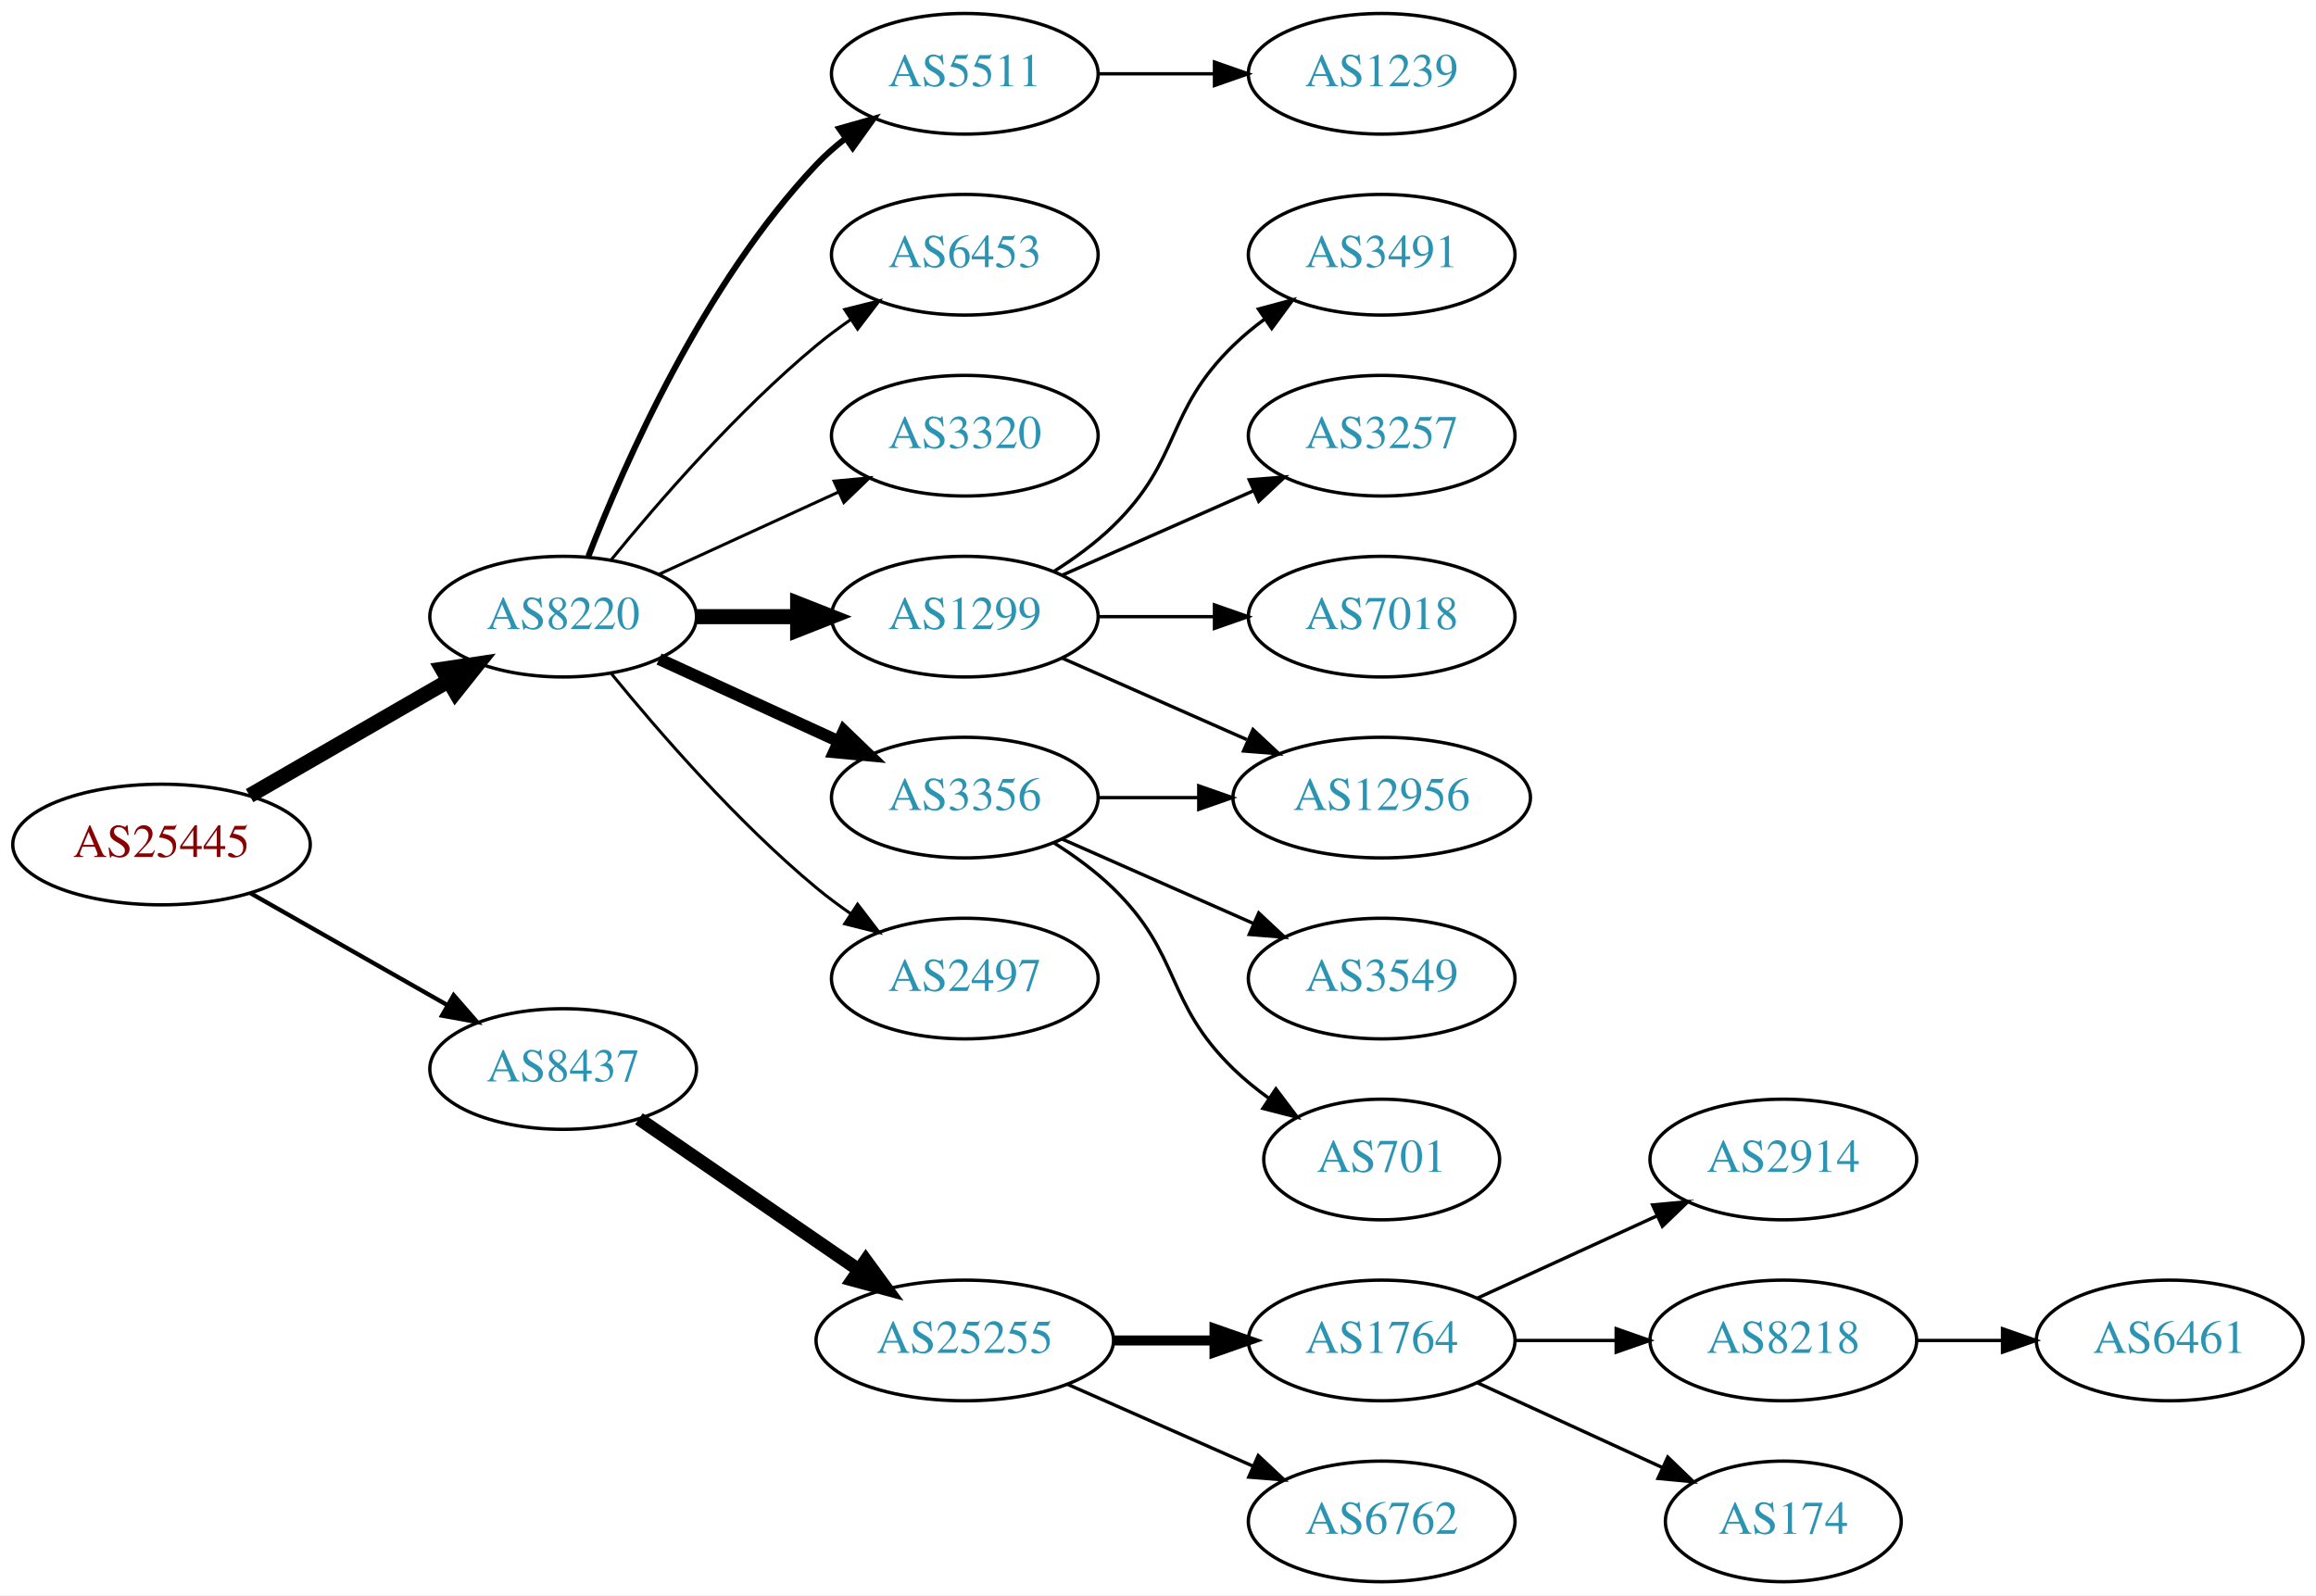
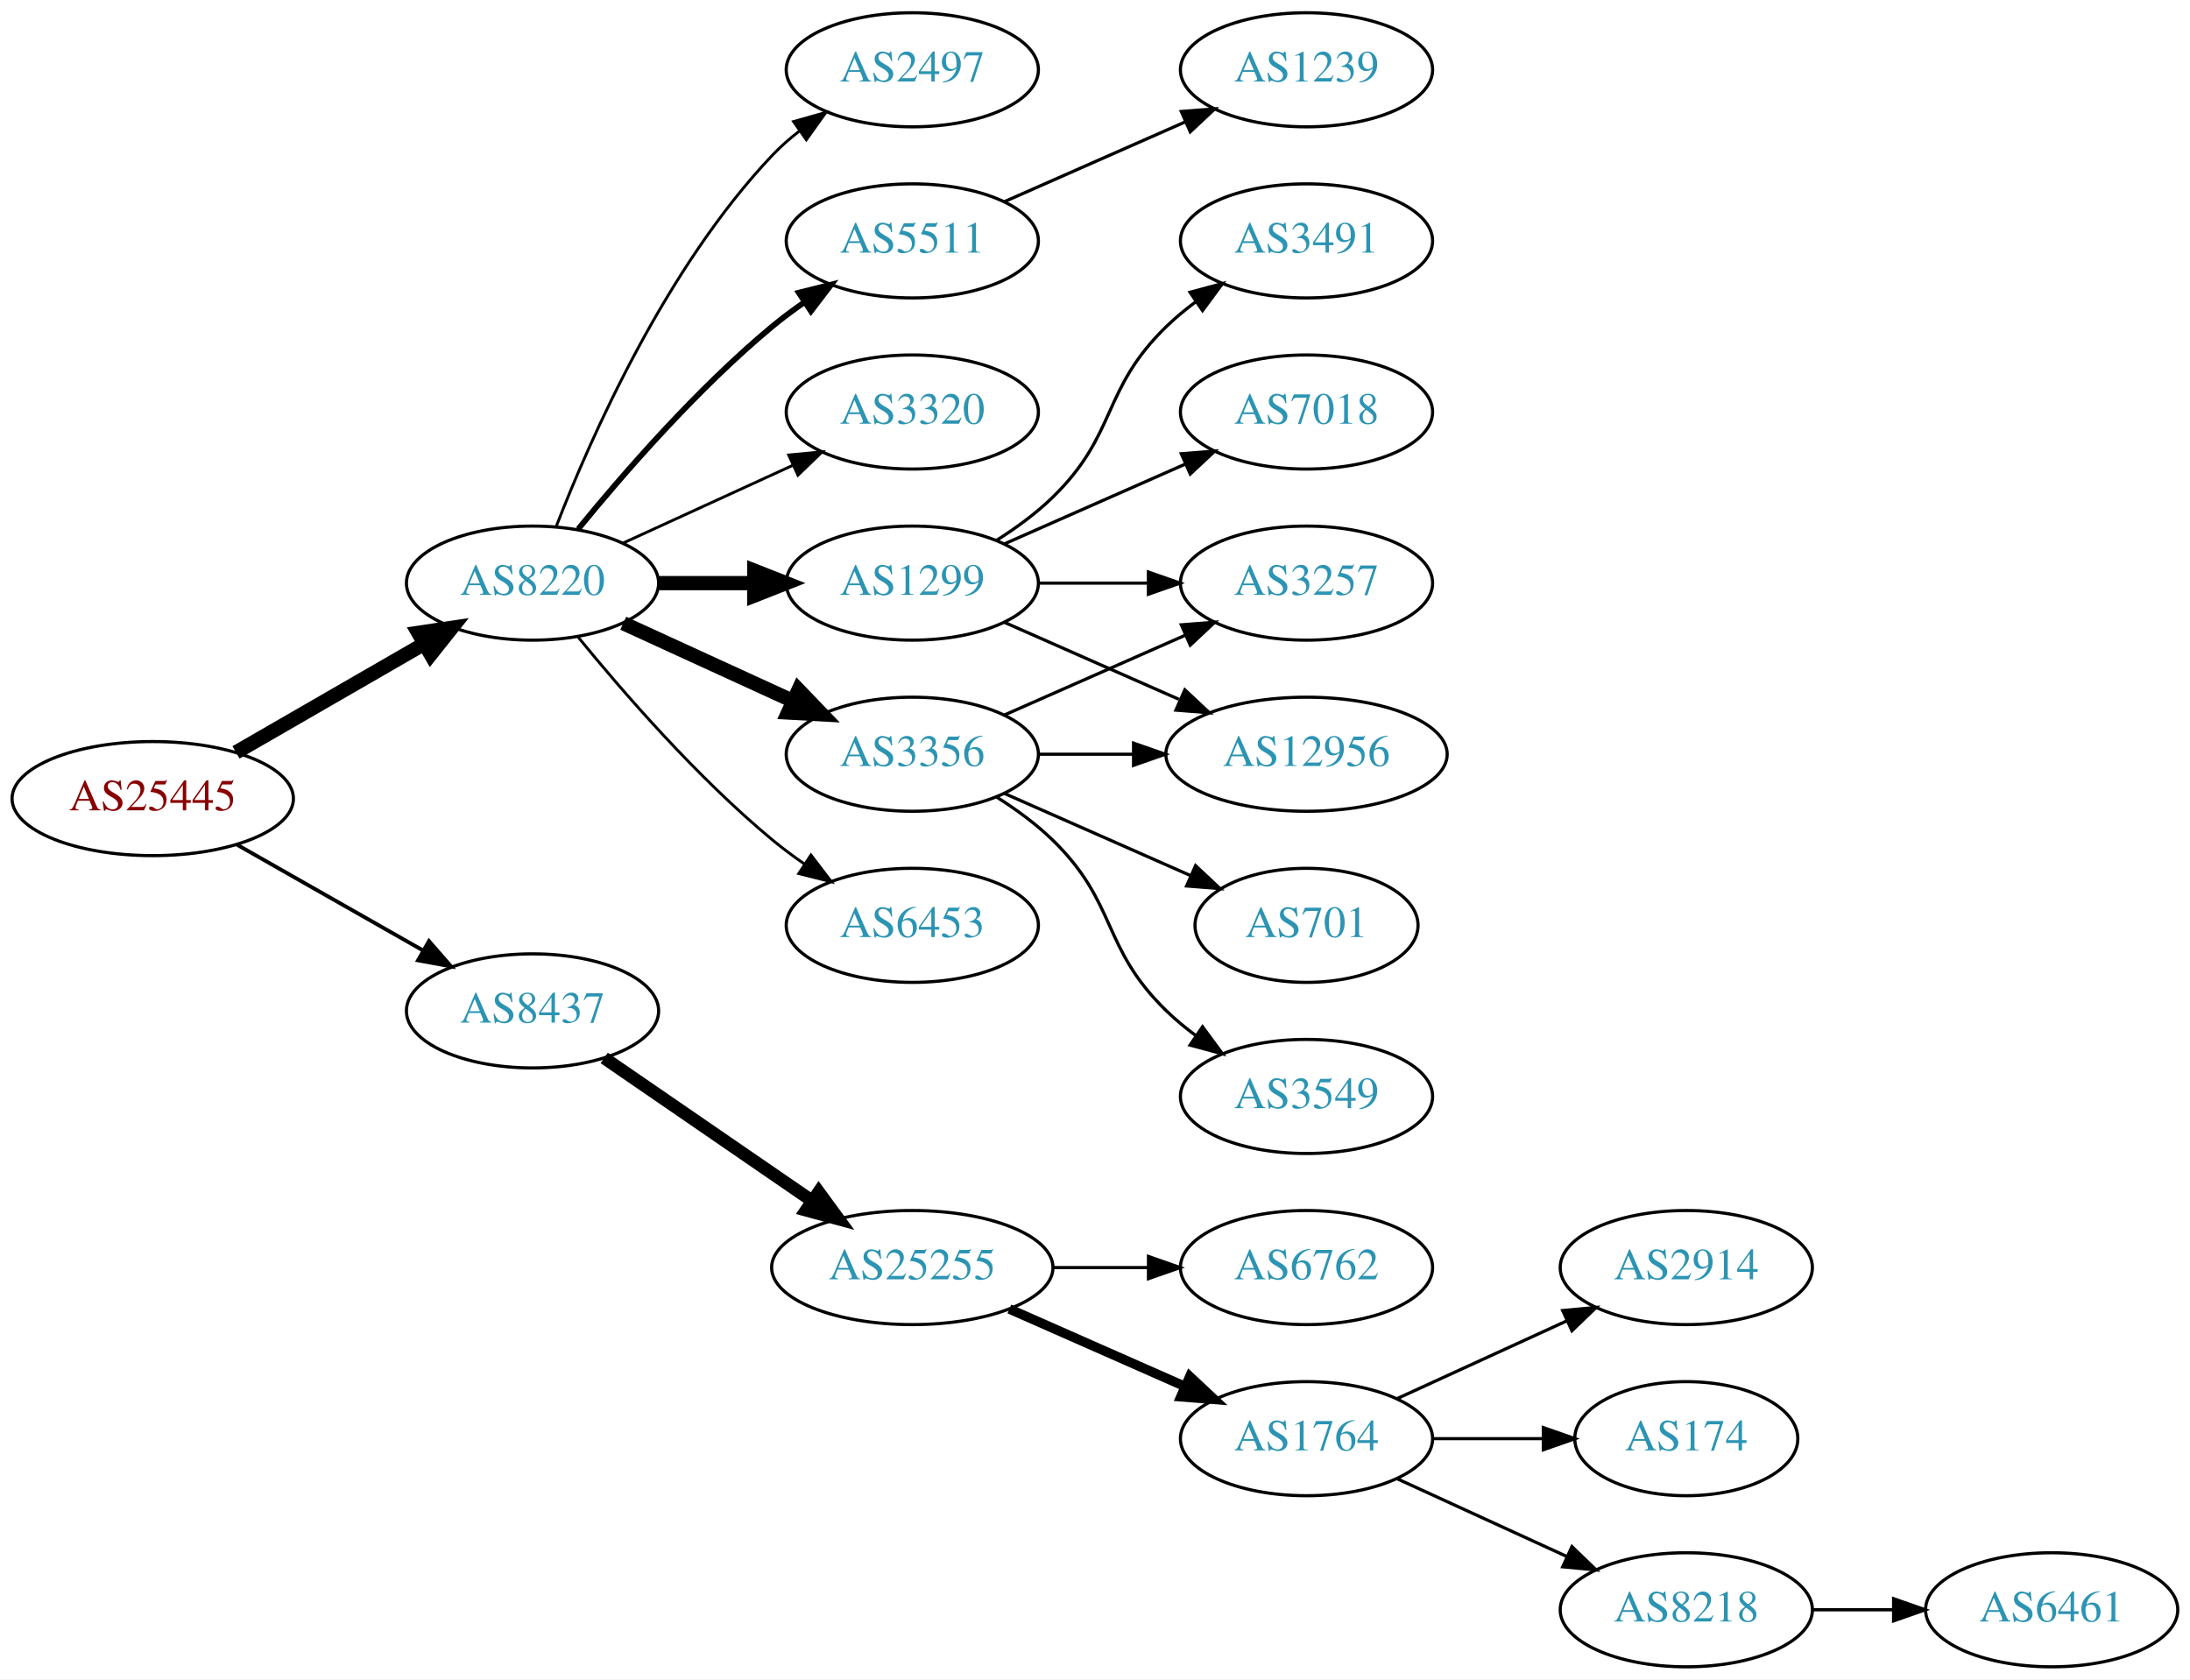
- <svg xmlns="http://www.w3.org/2000/svg" xmlns:xlink="http://www.w3.org/1999/xlink" width="691pt" height="476pt" viewBox="0.00 0.00 691.06 476.00">
-   <g id="graph0" class="graph" transform="scale(1 1) rotate(0) translate(4 472)">
-     <polygon fill="white" stroke="none" points="-4,4 -4,-472 687.055,-472 687.055,4 -4,4" />
+ <svg xmlns="http://www.w3.org/2000/svg" xmlns:xlink="http://www.w3.org/1999/xlink" width="691pt" height="530pt" viewBox="0.00 0.00 691.06 530.00">
+   <g id="graph0" class="graph" transform="scale(1 1) rotate(0) translate(4 526)">
+     <polygon fill="white" stroke="none" points="-4,4 -4,-526 687.055,-526 687.055,4 -4,4" />
    <g id="node1" class="node">
      <g id="a_node1">
        <a xlink:href="/asn/25445" xlink:title="AS25445 ~ Lamezanstrasse 4 - 8 [AT]">
-           <ellipse fill="#ffffff" stroke="black" cx="44.196" cy="-220" rx="44.393" ry="18" />
-           <text text-anchor="middle" x="44.196" y="-216.3" font-family="Times,serif" font-size="14.00" fill="#880000">AS25445</text>
+           <ellipse fill="#ffffff" stroke="black" cx="44.196" cy="-274" rx="44.393" ry="18" />
+           <text text-anchor="middle" x="44.196" y="-270.3" font-family="Times,serif" font-size="14.00" fill="#880000">AS25445</text>
        </a>
      </g>
    </g>
    <g id="node2" class="node">
      <g id="a_node2">
        <a xlink:href="/asn/8220" xlink:title="AS8220 ~ COLT [GB]">
-           <ellipse fill="#ffffff" stroke="black" cx="164.039" cy="-288" rx="39.794" ry="18" />
-           <text text-anchor="middle" x="164.039" y="-284.3" font-family="Times,serif" font-size="14.00" fill="#2c94b3">AS8220</text>
+           <ellipse fill="#ffffff" stroke="black" cx="164.039" cy="-342" rx="39.794" ry="18" />
+           <text text-anchor="middle" x="164.039" y="-338.3" font-family="Times,serif" font-size="14.00" fill="#2c94b3">AS8220</text>
        </a>
      </g>
    </g>
    <g id="edge1" class="edge">
-       <path fill="none" stroke="black" stroke-width="4.5" d="M70.476,-234.588C87.796,-244.582 110.947,-257.941 129.763,-268.799" />
-       <polygon fill="black" stroke="black" stroke-width="4.5" points="127.978,-272.314 138.607,-273.902 131.914,-265.493 127.978,-272.314" />
+       <path fill="none" stroke="black" stroke-width="4.5" d="M70.476,-288.588C87.796,-298.582 110.947,-311.941 129.763,-322.799" />
+       <polygon fill="black" stroke="black" stroke-width="4.5" points="127.978,-326.314 138.607,-327.902 131.914,-319.493 127.978,-326.314" />
    </g>
    <g id="node3" class="node">
      <g id="a_node3">
        <a xlink:href="/asn/8437" xlink:title="AS8437 ~ Hutchison Drei Austria GmbH [AT]">
-           <ellipse fill="#ffffff" stroke="black" cx="164.039" cy="-153" rx="39.794" ry="18" />
-           <text text-anchor="middle" x="164.039" y="-149.3" font-family="Times,serif" font-size="14.00" fill="#2c94b3">AS8437</text>
+           <ellipse fill="#ffffff" stroke="black" cx="164.039" cy="-207" rx="39.794" ry="18" />
+           <text text-anchor="middle" x="164.039" y="-203.3" font-family="Times,serif" font-size="14.00" fill="#2c94b3">AS8437</text>
        </a>
      </g>
    </g>
    <g id="edge2" class="edge">
-       <path fill="none" stroke="black" stroke-width="1.286" d="M70.766,-205.462C87.985,-195.672 110.871,-182.66 129.542,-172.045" />
-       <polygon fill="black" stroke="black" stroke-width="1.286" points="131.363,-175.036 138.326,-167.05 127.903,-168.95 131.363,-175.036" />
+       <path fill="none" stroke="black" stroke-width="1.2" d="M70.766,-259.462C87.985,-249.672 110.871,-236.66 129.542,-226.045" />
+       <polygon fill="black" stroke="black" stroke-width="1.2" points="131.363,-229.036 138.326,-221.05 127.903,-222.95 131.363,-229.036" />
    </g>
    <g id="node4" class="node">
      <g id="a_node4">
+         <a xlink:href="/asn/3356" xlink:title="AS3356 ~ Level 3 Parent, LLC [US]">
+           <ellipse fill="#ffffff" stroke="black" cx="283.881" cy="-288" rx="39.794" ry="18" />
+           <text text-anchor="middle" x="283.881" y="-284.3" font-family="Times,serif" font-size="14.00" fill="#2c94b3">AS3356</text>
+         </a>
+       </g>
+     </g>
+     <g id="edge3" class="edge">
+       <path fill="none" stroke="black" stroke-width="4.5" d="M192.667,-329.339C208.624,-322.027 228.895,-312.739 246.178,-304.819" />
+       <polygon fill="black" stroke="black" stroke-width="4.5" points="247.975,-308.327 255.425,-300.581 244.694,-301.168 247.975,-308.327" />
+     </g>
+     <g id="node5" class="node">
+       <g id="a_node5">
+         <a xlink:href="/asn/6453" xlink:title="AS6453 ~ TATA COMMUNICATIONS (AMERICA) INC [US]">
+           <ellipse fill="#ffffff" stroke="black" cx="283.881" cy="-234" rx="39.794" ry="18" />
+           <text text-anchor="middle" x="283.881" y="-230.3" font-family="Times,serif" font-size="14.00" fill="#2c94b3">AS6453</text>
+         </a>
+       </g>
+     </g>
+     <g id="edge4" class="edge">
+       <path fill="none" stroke="black" stroke-width="0.9" d="M178.458,-324.935C192.572,-307.625 215.987,-280.655 239.685,-261 242.901,-258.332 246.402,-255.73 249.972,-253.259" />
+       <polygon fill="black" stroke="black" stroke-width="0.9" points="251.896,-256.183 258.329,-247.764 248.05,-250.334 251.896,-256.183" />
+     </g>
+     <g id="node6" class="node">
+       <g id="a_node6">
+         <a xlink:href="/asn/1299" xlink:title="AS1299 ~ Telia Carrier [EU]">
+           <ellipse fill="#ffffff" stroke="black" cx="283.881" cy="-342" rx="39.794" ry="18" />
+           <text text-anchor="middle" x="283.881" y="-338.3" font-family="Times,serif" font-size="14.00" fill="#2c94b3">AS1299</text>
+         </a>
+       </g>
+     </g>
+     <g id="edge5" class="edge">
+       <path fill="none" stroke="black" stroke-width="4.5" d="M203.951,-342C213.505,-342 223.854,-342 233.817,-342" />
+       <polygon fill="black" stroke="black" stroke-width="4.5" points="234.009,-345.938 244.009,-342 234.009,-338.063 234.009,-345.938" />
+     </g>
+     <g id="node7" class="node">
+       <g id="a_node7">
+         <a xlink:href="/asn/2497" xlink:title="AS2497 ~ Internet Initiative Japan Inc. [JP]">
+           <ellipse fill="#ffffff" stroke="black" cx="283.881" cy="-504" rx="39.794" ry="18" />
+           <text text-anchor="middle" x="283.881" y="-500.3" font-family="Times,serif" font-size="14.00" fill="#2c94b3">AS2497</text>
+         </a>
+       </g>
+     </g>
+     <g id="edge6" class="edge">
+       <path fill="none" stroke="black" stroke-width="0.9" d="M171.562,-359.994C182.312,-387.728 205.969,-441.429 239.685,-477 242.271,-479.728 245.188,-482.294 248.257,-484.677" />
+       <polygon fill="black" stroke="black" stroke-width="0.9" points="246.411,-487.658 256.605,-490.543 250.435,-481.93 246.411,-487.658" />
+     </g>
+     <g id="node8" class="node">
+       <g id="a_node8">
        <a xlink:href="/asn/5511" xlink:title="AS5511 ~ Orange S.A. [FR]">
          <ellipse fill="#ffffff" stroke="black" cx="283.881" cy="-450" rx="39.794" ry="18" />
          <text text-anchor="middle" x="283.881" y="-446.3" font-family="Times,serif" font-size="14.00" fill="#2c94b3">AS5511</text>
        </a>
      </g>
    </g>
-     <g id="edge3" class="edge">
-       <path fill="none" stroke="black" stroke-width="1.8" d="M171.562,-305.994C182.312,-333.728 205.969,-387.429 239.685,-423 242.271,-425.728 245.188,-428.294 248.257,-430.677" />
-       <polygon fill="black" stroke="black" stroke-width="1.8" points="246.411,-433.658 256.605,-436.543 250.435,-427.93 246.411,-433.658" />
-     </g>
-     <g id="node5" class="node">
-       <g id="a_node5">
-         <a xlink:href="/asn/6453" xlink:title="AS6453 ~ TATA COMMUNICATIONS (AMERICA) INC [US]">
-           <ellipse fill="#ffffff" stroke="black" cx="283.881" cy="-396" rx="39.794" ry="18" />
-           <text text-anchor="middle" x="283.881" y="-392.3" font-family="Times,serif" font-size="14.00" fill="#2c94b3">AS6453</text>
-         </a>
-       </g>
-     </g>
-     <g id="edge4" class="edge">
-       <path fill="none" stroke="black" stroke-width="0.9" d="M178.458,-305.065C192.572,-322.375 215.987,-349.345 239.685,-369 242.901,-371.668 246.402,-374.27 249.972,-376.741" />
-       <polygon fill="black" stroke="black" stroke-width="0.9" points="248.05,-379.666 258.329,-382.236 251.896,-373.817 248.05,-379.666" />
-     </g>
-     <g id="node6" class="node">
-       <g id="a_node6">
-         <a xlink:href="/asn/3320" xlink:title="AS3320 ~ DTAG [DE]">
-           <ellipse fill="#ffffff" stroke="black" cx="283.881" cy="-342" rx="39.794" ry="18" />
-           <text text-anchor="middle" x="283.881" y="-338.3" font-family="Times,serif" font-size="14.00" fill="#2c94b3">AS3320</text>
-         </a>
-       </g>
-     </g>
-     <g id="edge5" class="edge">
-       <path fill="none" stroke="black" stroke-width="0.9" d="M192.667,-300.661C208.624,-307.973 228.895,-317.261 246.178,-325.181" />
-       <polygon fill="black" stroke="black" stroke-width="0.9" points="244.876,-328.435 255.425,-329.419 247.793,-322.071 244.876,-328.435" />
-     </g>
-     <g id="node7" class="node">
-       <g id="a_node7">
-         <a xlink:href="/asn/1299" xlink:title="AS1299 ~ Telia Carrier [EU]">
-           <ellipse fill="#ffffff" stroke="black" cx="283.881" cy="-288" rx="39.794" ry="18" />
-           <text text-anchor="middle" x="283.881" y="-284.3" font-family="Times,serif" font-size="14.00" fill="#2c94b3">AS1299</text>
-         </a>
-       </g>
-     </g>
-     <g id="edge6" class="edge">
-       <path fill="none" stroke="black" stroke-width="4.5" d="M203.951,-288C213.505,-288 223.854,-288 233.817,-288" />
-       <polygon fill="black" stroke="black" stroke-width="4.5" points="234.009,-291.938 244.009,-288 234.009,-284.063 234.009,-291.938" />
-     </g>
-     <g id="node8" class="node">
-       <g id="a_node8">
-         <a xlink:href="/asn/3356" xlink:title="AS3356 ~ Level 3 Parent, LLC [US]">
-           <ellipse fill="#ffffff" stroke="black" cx="283.881" cy="-234" rx="39.794" ry="18" />
-           <text text-anchor="middle" x="283.881" y="-230.3" font-family="Times,serif" font-size="14.00" fill="#2c94b3">AS3356</text>
-         </a>
-       </g>
-     </g>
    <g id="edge7" class="edge">
-       <path fill="none" stroke="black" stroke-width="3.6" d="M192.667,-275.339C208.624,-268.027 228.895,-258.739 246.178,-250.819" />
-       <polygon fill="black" stroke="black" stroke-width="3.6" points="247.793,-253.929 255.425,-246.581 244.876,-247.565 247.793,-253.929" />
+       <path fill="none" stroke="black" stroke-width="1.8" d="M178.458,-359.065C192.572,-376.375 215.987,-403.345 239.685,-423 242.901,-425.668 246.402,-428.27 249.972,-430.741" />
+       <polygon fill="black" stroke="black" stroke-width="1.8" points="248.05,-433.666 258.329,-436.236 251.896,-427.817 248.05,-433.666" />
    </g>
    <g id="node9" class="node">
      <g id="a_node9">
-         <a xlink:href="/asn/2497" xlink:title="AS2497 ~ Internet Initiative Japan Inc. [JP]">
-           <ellipse fill="#ffffff" stroke="black" cx="283.881" cy="-180" rx="39.794" ry="18" />
-           <text text-anchor="middle" x="283.881" y="-176.3" font-family="Times,serif" font-size="14.00" fill="#2c94b3">AS2497</text>
+         <a xlink:href="/asn/3320" xlink:title="AS3320 ~ DTAG [DE]">
+           <ellipse fill="#ffffff" stroke="black" cx="283.881" cy="-396" rx="39.794" ry="18" />
+           <text text-anchor="middle" x="283.881" y="-392.3" font-family="Times,serif" font-size="14.00" fill="#2c94b3">AS3320</text>
        </a>
      </g>
    </g>
    <g id="edge8" class="edge">
-       <path fill="none" stroke="black" stroke-width="0.9" d="M178.458,-270.935C192.572,-253.625 215.987,-226.655 239.685,-207 242.901,-204.332 246.402,-201.73 249.972,-199.259" />
-       <polygon fill="black" stroke="black" stroke-width="0.9" points="251.896,-202.183 258.329,-193.764 248.05,-196.334 251.896,-202.183" />
+       <path fill="none" stroke="black" stroke-width="0.9" d="M192.667,-354.661C208.624,-361.973 228.895,-371.261 246.178,-379.181" />
+       <polygon fill="black" stroke="black" stroke-width="0.9" points="244.876,-382.435 255.425,-383.419 247.793,-376.071 244.876,-382.435" />
    </g>
    <g id="node17" class="node">
      <g id="a_node17">
        <a xlink:href="/asn/25255" xlink:title="AS25255 ~ ==&gt; TELE2 AUSTRIA &lt;== [AT]">
-           <ellipse fill="#ffffff" stroke="black" cx="283.881" cy="-72" rx="44.393" ry="18" />
-           <text text-anchor="middle" x="283.881" y="-68.3" font-family="Times,serif" font-size="14.00" fill="#2c94b3">AS25255</text>
-         </a>
-       </g>
-     </g>
-     <g id="edge17" class="edge">
-       <path fill="none" stroke="black" stroke-width="4" d="M186.653,-138.143C205.025,-125.515 231.618,-107.236 252.195,-93.093" />
-       <polygon fill="black" stroke="black" stroke-width="4" points="254.345,-95.862 260.603,-87.313 250.38,-90.093 254.345,-95.862" />
+           <ellipse fill="#ffffff" stroke="black" cx="283.881" cy="-126" rx="44.393" ry="18" />
+           <text text-anchor="middle" x="283.881" y="-122.3" font-family="Times,serif" font-size="14.00" fill="#2c94b3">AS25255</text>
+         </a>
+       </g>
+     </g>
+     <g id="edge18" class="edge">
+       <path fill="none" stroke="black" stroke-width="4" d="M186.653,-192.143C205.025,-179.515 231.618,-161.236 252.195,-147.093" />
+       <polygon fill="black" stroke="black" stroke-width="4" points="254.345,-149.862 260.603,-141.313 250.38,-144.093 254.345,-149.862" />
+     </g>
+     <g id="node10" class="node">
+       <g id="a_node10">
+         <a xlink:href="/asn/3257" xlink:title="AS3257 ~ GTT [DE]">
+           <ellipse fill="#ffffff" stroke="black" cx="408.273" cy="-342" rx="39.794" ry="18" />
+           <text text-anchor="middle" x="408.273" y="-338.3" font-family="Times,serif" font-size="14.00" fill="#2c94b3">AS3257</text>
+         </a>
+       </g>
+     </g>
+     <g id="edge9" class="edge">
+       <path fill="none" stroke="black" d="M312.96,-300.389C329.908,-307.866 351.706,-317.483 370.075,-325.588" />
+       <polygon fill="black" stroke="black" points="368.763,-328.834 379.325,-329.669 371.589,-322.43 368.763,-328.834" />
+     </g>
+     <g id="node11" class="node">
+       <g id="a_node11">
+         <a xlink:href="/asn/701" xlink:title="AS701 ~ UUNET [US]">
+           <ellipse fill="#ffffff" stroke="black" cx="408.273" cy="-234" rx="35.194" ry="18" />
+           <text text-anchor="middle" x="408.273" y="-230.3" font-family="Times,serif" font-size="14.00" fill="#2c94b3">AS701</text>
+         </a>
+       </g>
+     </g>
+     <g id="edge10" class="edge">
+       <path fill="none" stroke="black" d="M312.96,-275.611C330.389,-267.922 352.946,-257.969 371.63,-249.726" />
+       <polygon fill="black" stroke="black" points="373.263,-252.831 381,-245.592 370.438,-246.427 373.263,-252.831" />
+     </g>
+     <g id="node12" class="node">
+       <g id="a_node12">
+         <a xlink:href="/asn/3549" xlink:title="AS3549 ~ Level 3 Parent, LLC [US]">
+           <ellipse fill="#ffffff" stroke="black" cx="408.273" cy="-180" rx="39.794" ry="18" />
+           <text text-anchor="middle" x="408.273" y="-176.3" font-family="Times,serif" font-size="14.00" fill="#2c94b3">AS3549</text>
+         </a>
+       </g>
+     </g>
+     <g id="edge11" class="edge">
+       <path fill="none" stroke="black" d="M310.41,-274.538C316.573,-270.638 322.875,-266.052 328.077,-261 348.771,-240.906 343.384,-227.094 364.077,-207 366.922,-204.237 370.096,-201.614 373.396,-199.166" />
+       <polygon fill="black" stroke="black" points="375.462,-201.994 381.744,-193.462 371.513,-196.214 375.462,-201.994" />
+     </g>
+     <g id="node13" class="node">
+       <g id="a_node13">
+         <a xlink:href="/asn/12956" xlink:title="AS12956 ~ TELXIUS [ES]">
+           <ellipse fill="#ffffff" stroke="black" cx="408.273" cy="-288" rx="44.393" ry="18" />
+           <text text-anchor="middle" x="408.273" y="-284.3" font-family="Times,serif" font-size="14.00" fill="#2c94b3">AS12956</text>
+         </a>
+       </g>
+     </g>
+     <g id="edge12" class="edge">
+       <path fill="none" stroke="black" d="M323.607,-288C333.067,-288 343.359,-288 353.385,-288" />
+       <polygon fill="black" stroke="black" points="353.692,-291.5 363.692,-288 353.692,-284.5 353.692,-291.5" />
+     </g>
+     <g id="edge14" class="edge">
+       <path fill="none" stroke="black" d="M323.607,-342C334.545,-342 346.596,-342 358.062,-342" />
+       <polygon fill="black" stroke="black" points="358.38,-345.5 368.38,-342 358.38,-338.5 358.38,-345.5" />
+     </g>
+     <g id="edge13" class="edge">
+       <path fill="none" stroke="black" d="M312.96,-329.611C329.276,-322.413 350.087,-313.231 368.007,-305.325" />
+       <polygon fill="black" stroke="black" points="369.881,-308.323 377.618,-301.084 367.056,-301.919 369.881,-308.323" />
+     </g>
+     <g id="node14" class="node">
+       <g id="a_node14">
+         <a xlink:href="/asn/3491" xlink:title="AS3491 ~ PCCW Global, Inc. [US]">
+           <ellipse fill="#ffffff" stroke="black" cx="408.273" cy="-450" rx="39.794" ry="18" />
+           <text text-anchor="middle" x="408.273" y="-446.3" font-family="Times,serif" font-size="14.00" fill="#2c94b3">AS3491</text>
+         </a>
+       </g>
+     </g>
+     <g id="edge15" class="edge">
+       <path fill="none" stroke="black" d="M310.41,-355.462C316.573,-359.362 322.875,-363.948 328.077,-369 348.771,-389.094 343.384,-402.906 364.077,-423 366.922,-425.763 370.096,-428.386 373.396,-430.834" />
+       <polygon fill="black" stroke="black" points="371.513,-433.786 381.744,-436.538 375.462,-428.006 371.513,-433.786" />
+     </g>
+     <g id="node15" class="node">
+       <g id="a_node15">
+         <a xlink:href="/asn/7018" xlink:title="AS7018 ~ AT&amp;T Services, Inc. [US]">
+           <ellipse fill="#ffffff" stroke="black" cx="408.273" cy="-396" rx="39.794" ry="18" />
+           <text text-anchor="middle" x="408.273" y="-392.3" font-family="Times,serif" font-size="14.00" fill="#2c94b3">AS7018</text>
+         </a>
+       </g>
+     </g>
+     <g id="edge16" class="edge">
+       <path fill="none" stroke="black" d="M312.96,-354.389C329.908,-361.866 351.706,-371.483 370.075,-379.588" />
+       <polygon fill="black" stroke="black" points="368.763,-382.834 379.325,-383.669 371.589,-376.43 368.763,-382.834" />
    </g>
    <g id="node16" class="node">
      <g id="a_node16">
        <a xlink:href="/asn/1239" xlink:title="AS1239 ~ Sprint [US]">
-           <ellipse fill="#ffffff" stroke="black" cx="408.273" cy="-450" rx="39.794" ry="18" />
-           <text text-anchor="middle" x="408.273" y="-446.3" font-family="Times,serif" font-size="14.00" fill="#2c94b3">AS1239</text>
-         </a>
-       </g>
-     </g>
-     <g id="edge16" class="edge">
-       <path fill="none" stroke="black" d="M323.607,-450C334.545,-450 346.596,-450 358.062,-450" />
-       <polygon fill="black" stroke="black" points="358.38,-453.5 368.38,-450 358.38,-446.5 358.38,-453.5" />
-     </g>
-     <g id="node10" class="node">
-       <g id="a_node10">
-         <a xlink:href="/asn/12956" xlink:title="AS12956 ~ TELXIUS [ES]">
-           <ellipse fill="#ffffff" stroke="black" cx="408.273" cy="-234" rx="44.393" ry="18" />
-           <text text-anchor="middle" x="408.273" y="-230.3" font-family="Times,serif" font-size="14.00" fill="#2c94b3">AS12956</text>
-         </a>
-       </g>
-     </g>
-     <g id="edge9" class="edge">
-       <path fill="none" stroke="black" d="M312.96,-275.611C329.276,-268.413 350.087,-259.231 368.007,-251.325" />
-       <polygon fill="black" stroke="black" points="369.881,-254.323 377.618,-247.084 367.056,-247.919 369.881,-254.323" />
-     </g>
-     <g id="node11" class="node">
-       <g id="a_node11">
-         <a xlink:href="/asn/3491" xlink:title="AS3491 ~ PCCW Global, Inc. [US]">
-           <ellipse fill="#ffffff" stroke="black" cx="408.273" cy="-396" rx="39.794" ry="18" />
-           <text text-anchor="middle" x="408.273" y="-392.3" font-family="Times,serif" font-size="14.00" fill="#2c94b3">AS3491</text>
-         </a>
-       </g>
-     </g>
-     <g id="edge10" class="edge">
-       <path fill="none" stroke="black" d="M310.41,-301.462C316.573,-305.362 322.875,-309.948 328.077,-315 348.771,-335.094 343.384,-348.906 364.077,-369 366.922,-371.763 370.096,-374.386 373.396,-376.834" />
-       <polygon fill="black" stroke="black" points="371.513,-379.786 381.744,-382.538 375.462,-374.006 371.513,-379.786" />
-     </g>
-     <g id="node12" class="node">
-       <g id="a_node12">
-         <a xlink:href="/asn/3257" xlink:title="AS3257 ~ GTT [DE]">
-           <ellipse fill="#ffffff" stroke="black" cx="408.273" cy="-342" rx="39.794" ry="18" />
-           <text text-anchor="middle" x="408.273" y="-338.3" font-family="Times,serif" font-size="14.00" fill="#2c94b3">AS3257</text>
-         </a>
-       </g>
-     </g>
-     <g id="edge11" class="edge">
-       <path fill="none" stroke="black" d="M312.96,-300.389C329.908,-307.866 351.706,-317.483 370.075,-325.588" />
-       <polygon fill="black" stroke="black" points="368.763,-328.834 379.325,-329.669 371.589,-322.43 368.763,-328.834" />
-     </g>
-     <g id="node13" class="node">
-       <g id="a_node13">
-         <a xlink:href="/asn/7018" xlink:title="AS7018 ~ AT&amp;T Services, Inc. [US]">
-           <ellipse fill="#ffffff" stroke="black" cx="408.273" cy="-288" rx="39.794" ry="18" />
-           <text text-anchor="middle" x="408.273" y="-284.3" font-family="Times,serif" font-size="14.00" fill="#2c94b3">AS7018</text>
-         </a>
-       </g>
-     </g>
-     <g id="edge12" class="edge">
-       <path fill="none" stroke="black" d="M323.607,-288C334.545,-288 346.596,-288 358.062,-288" />
-       <polygon fill="black" stroke="black" points="358.38,-291.5 368.38,-288 358.38,-284.5 358.38,-291.5" />
-     </g>
-     <g id="edge14" class="edge">
-       <path fill="none" stroke="black" d="M323.607,-234C333.067,-234 343.359,-234 353.385,-234" />
-       <polygon fill="black" stroke="black" points="353.692,-237.5 363.692,-234 353.692,-230.5 353.692,-237.5" />
-     </g>
-     <g id="node14" class="node">
-       <g id="a_node14">
-         <a xlink:href="/asn/3549" xlink:title="AS3549 ~ Level 3 Parent, LLC [US]">
-           <ellipse fill="#ffffff" stroke="black" cx="408.273" cy="-180" rx="39.794" ry="18" />
-           <text text-anchor="middle" x="408.273" y="-176.3" font-family="Times,serif" font-size="14.00" fill="#2c94b3">AS3549</text>
-         </a>
-       </g>
-     </g>
-     <g id="edge13" class="edge">
-       <path fill="none" stroke="black" d="M312.96,-221.611C329.908,-214.134 351.706,-204.517 370.075,-196.412" />
-       <polygon fill="black" stroke="black" points="371.589,-199.57 379.325,-192.331 368.763,-193.166 371.589,-199.57" />
-     </g>
-     <g id="node15" class="node">
-       <g id="a_node15">
-         <a xlink:href="/asn/701" xlink:title="AS701 ~ UUNET [US]">
-           <ellipse fill="#ffffff" stroke="black" cx="408.273" cy="-126" rx="35.194" ry="18" />
-           <text text-anchor="middle" x="408.273" y="-122.3" font-family="Times,serif" font-size="14.00" fill="#2c94b3">AS701</text>
-         </a>
-       </g>
-     </g>
-     <g id="edge15" class="edge">
-       <path fill="none" stroke="black" d="M310.41,-220.538C316.573,-216.638 322.875,-212.052 328.077,-207 348.771,-186.906 343.384,-173.094 364.077,-153 367.305,-149.866 370.956,-146.911 374.734,-144.188" />
-       <polygon fill="black" stroke="black" points="376.713,-147.075 383.094,-138.617 372.832,-141.25 376.713,-147.075" />
+           <ellipse fill="#ffffff" stroke="black" cx="408.273" cy="-504" rx="39.794" ry="18" />
+           <text text-anchor="middle" x="408.273" y="-500.3" font-family="Times,serif" font-size="14.00" fill="#2c94b3">AS1239</text>
+         </a>
+       </g>
+     </g>
+     <g id="edge17" class="edge">
+       <path fill="none" stroke="black" d="M312.96,-462.389C329.908,-469.866 351.706,-479.483 370.075,-487.588" />
+       <polygon fill="black" stroke="black" points="368.763,-490.834 379.325,-491.669 371.589,-484.43 368.763,-490.834" />
    </g>
    <g id="node18" class="node">
      <g id="a_node18">
        <a xlink:href="/asn/1764" xlink:title="AS1764 ~ NEXTLAYER-AS [AT]">
          <ellipse fill="#ffffff" stroke="black" cx="408.273" cy="-72" rx="39.794" ry="18" />
          <text text-anchor="middle" x="408.273" y="-68.3" font-family="Times,serif" font-size="14.00" fill="#2c94b3">AS1764</text>
        </a>
      </g>
    </g>
-     <g id="edge18" class="edge">
-       <path fill="none" stroke="black" stroke-width="3" d="M328.377,-72C338.066,-72 348.403,-72 358.295,-72" />
-       <polygon fill="black" stroke="black" stroke-width="3" points="358.398,-75.5 368.398,-72 358.398,-68.5 358.398,-75.5" />
+     <g id="edge19" class="edge">
+       <path fill="none" stroke="black" stroke-width="3" d="M314.509,-112.928C331.103,-105.607 351.963,-96.403 369.696,-88.579" />
+       <polygon fill="black" stroke="black" stroke-width="3" points="371.443,-91.634 379.18,-84.395 368.618,-85.23 371.443,-91.634" />
    </g>
    <g id="node19" class="node">
      <g id="a_node19">
        <a xlink:href="/asn/6762" xlink:title="AS6762 ~ TELECOM ITALIA SPARKLE S.p.A. [IT]">
-           <ellipse fill="#ffffff" stroke="black" cx="408.273" cy="-18" rx="39.794" ry="18" />
-           <text text-anchor="middle" x="408.273" y="-14.3" font-family="Times,serif" font-size="14.00" fill="#2c94b3">AS6762</text>
-         </a>
-       </g>
-     </g>
-     <g id="edge19" class="edge">
-       <path fill="none" stroke="black" d="M314.509,-58.928C331.103,-51.606 351.963,-42.403 369.696,-34.579" />
-       <polygon fill="black" stroke="black" points="371.443,-37.634 379.18,-30.395 368.618,-31.23 371.443,-37.634" />
+           <ellipse fill="#ffffff" stroke="black" cx="408.273" cy="-126" rx="39.794" ry="18" />
+           <text text-anchor="middle" x="408.273" y="-122.3" font-family="Times,serif" font-size="14.00" fill="#2c94b3">AS6762</text>
+         </a>
+       </g>
+     </g>
+     <g id="edge20" class="edge">
+       <path fill="none" stroke="black" d="M328.377,-126C338.066,-126 348.403,-126 358.295,-126" />
+       <polygon fill="black" stroke="black" points="358.398,-129.5 368.398,-126 358.398,-122.5 358.398,-129.5" />
    </g>
    <g id="node20" class="node">
      <g id="a_node20">
        <a xlink:href="/asn/2914" xlink:title="AS2914 ~ NTT America, Inc. [US]">
          <ellipse fill="#ffffff" stroke="black" cx="528.116" cy="-126" rx="39.794" ry="18" />
          <text text-anchor="middle" x="528.116" y="-122.3" font-family="Times,serif" font-size="14.00" fill="#2c94b3">AS2914</text>
        </a>
      </g>
    </g>
-     <g id="edge20" class="edge">
+     <g id="edge21" class="edge">
      <path fill="none" stroke="black" d="M436.902,-84.661C452.859,-91.973 473.13,-101.261 490.412,-109.181" />
      <polygon fill="black" stroke="black" points="489.111,-112.435 499.66,-113.419 492.027,-106.071 489.111,-112.435" />
    </g>
    <g id="node21" class="node">
      <g id="a_node21">
-         <a xlink:href="/asn/8218" xlink:title="AS8218 ~ legacy Neotelecoms [FR]">
-           <ellipse fill="#ffffff" stroke="black" cx="528.116" cy="-72" rx="39.794" ry="18" />
-           <text text-anchor="middle" x="528.116" y="-68.3" font-family="Times,serif" font-size="14.00" fill="#2c94b3">AS8218</text>
-         </a>
-       </g>
-     </g>
-     <g id="edge21" class="edge">
-       <path fill="none" stroke="black" d="M448.186,-72C457.739,-72 468.089,-72 478.052,-72" />
-       <polygon fill="black" stroke="black" points="478.244,-75.5 488.244,-72 478.244,-68.5 478.244,-75.5" />
+         <a xlink:href="/asn/174" xlink:title="AS174 ~ Cogent Communications [US]">
+           <ellipse fill="#ffffff" stroke="black" cx="528.116" cy="-72" rx="35.194" ry="18" />
+           <text text-anchor="middle" x="528.116" y="-68.3" font-family="Times,serif" font-size="14.00" fill="#2c94b3">AS174</text>
+         </a>
+       </g>
+     </g>
+     <g id="edge22" class="edge">
+       <path fill="none" stroke="black" d="M448.186,-72C459.273,-72 471.432,-72 482.815,-72" />
+       <polygon fill="black" stroke="black" points="482.996,-75.5 492.996,-72 482.996,-68.5 482.996,-75.5" />
    </g>
    <g id="node22" class="node">
      <g id="a_node22">
-         <a xlink:href="/asn/174" xlink:title="AS174 ~ Cogent Communications [US]">
-           <ellipse fill="#ffffff" stroke="black" cx="528.116" cy="-18" rx="35.194" ry="18" />
-           <text text-anchor="middle" x="528.116" y="-14.3" font-family="Times,serif" font-size="14.00" fill="#2c94b3">AS174</text>
-         </a>
-       </g>
-     </g>
-     <g id="edge22" class="edge">
-       <path fill="none" stroke="black" d="M436.902,-59.339C453.318,-51.817 474.3,-42.202 491.897,-34.139" />
-       <polygon fill="black" stroke="black" points="493.641,-37.189 501.274,-29.842 490.725,-30.826 493.641,-37.189" />
+         <a xlink:href="/asn/8218" xlink:title="AS8218 ~ legacy Neotelecoms [FR]">
+           <ellipse fill="#ffffff" stroke="black" cx="528.116" cy="-18" rx="39.794" ry="18" />
+           <text text-anchor="middle" x="528.116" y="-14.3" font-family="Times,serif" font-size="14.00" fill="#2c94b3">AS8218</text>
+         </a>
+       </g>
+     </g>
+     <g id="edge23" class="edge">
+       <path fill="none" stroke="black" d="M436.902,-59.339C452.859,-52.027 473.13,-42.739 490.412,-34.819" />
+       <polygon fill="black" stroke="black" points="492.027,-37.929 499.66,-30.581 489.111,-31.565 492.027,-37.929" />
    </g>
    <g id="node23" class="node">
      <g id="a_node23">
        <a xlink:href="/asn/6461" xlink:title="AS6461 ~ Zayo Bandwidth [US]">
-           <ellipse fill="#ffffff" stroke="black" cx="643.409" cy="-72" rx="39.794" ry="18" />
-           <text text-anchor="middle" x="643.409" y="-68.3" font-family="Times,serif" font-size="14.00" fill="#2c94b3">AS6461</text>
-         </a>
-       </g>
-     </g>
-     <g id="edge23" class="edge">
-       <path fill="none" stroke="black" d="M567.788,-72C575.991,-72 584.755,-72 593.287,-72" />
-       <polygon fill="black" stroke="black" points="593.526,-75.5 603.526,-72 593.526,-68.5 593.526,-75.5" />
+           <ellipse fill="#ffffff" stroke="black" cx="643.409" cy="-18" rx="39.794" ry="18" />
+           <text text-anchor="middle" x="643.409" y="-14.3" font-family="Times,serif" font-size="14.00" fill="#2c94b3">AS6461</text>
+         </a>
+       </g>
+     </g>
+     <g id="edge24" class="edge">
+       <path fill="none" stroke="black" d="M567.788,-18C575.991,-18 584.755,-18 593.287,-18" />
+       <polygon fill="black" stroke="black" points="593.526,-21.5 603.526,-18 593.526,-14.5 593.526,-21.5" />
    </g>
  </g>
</svg>
